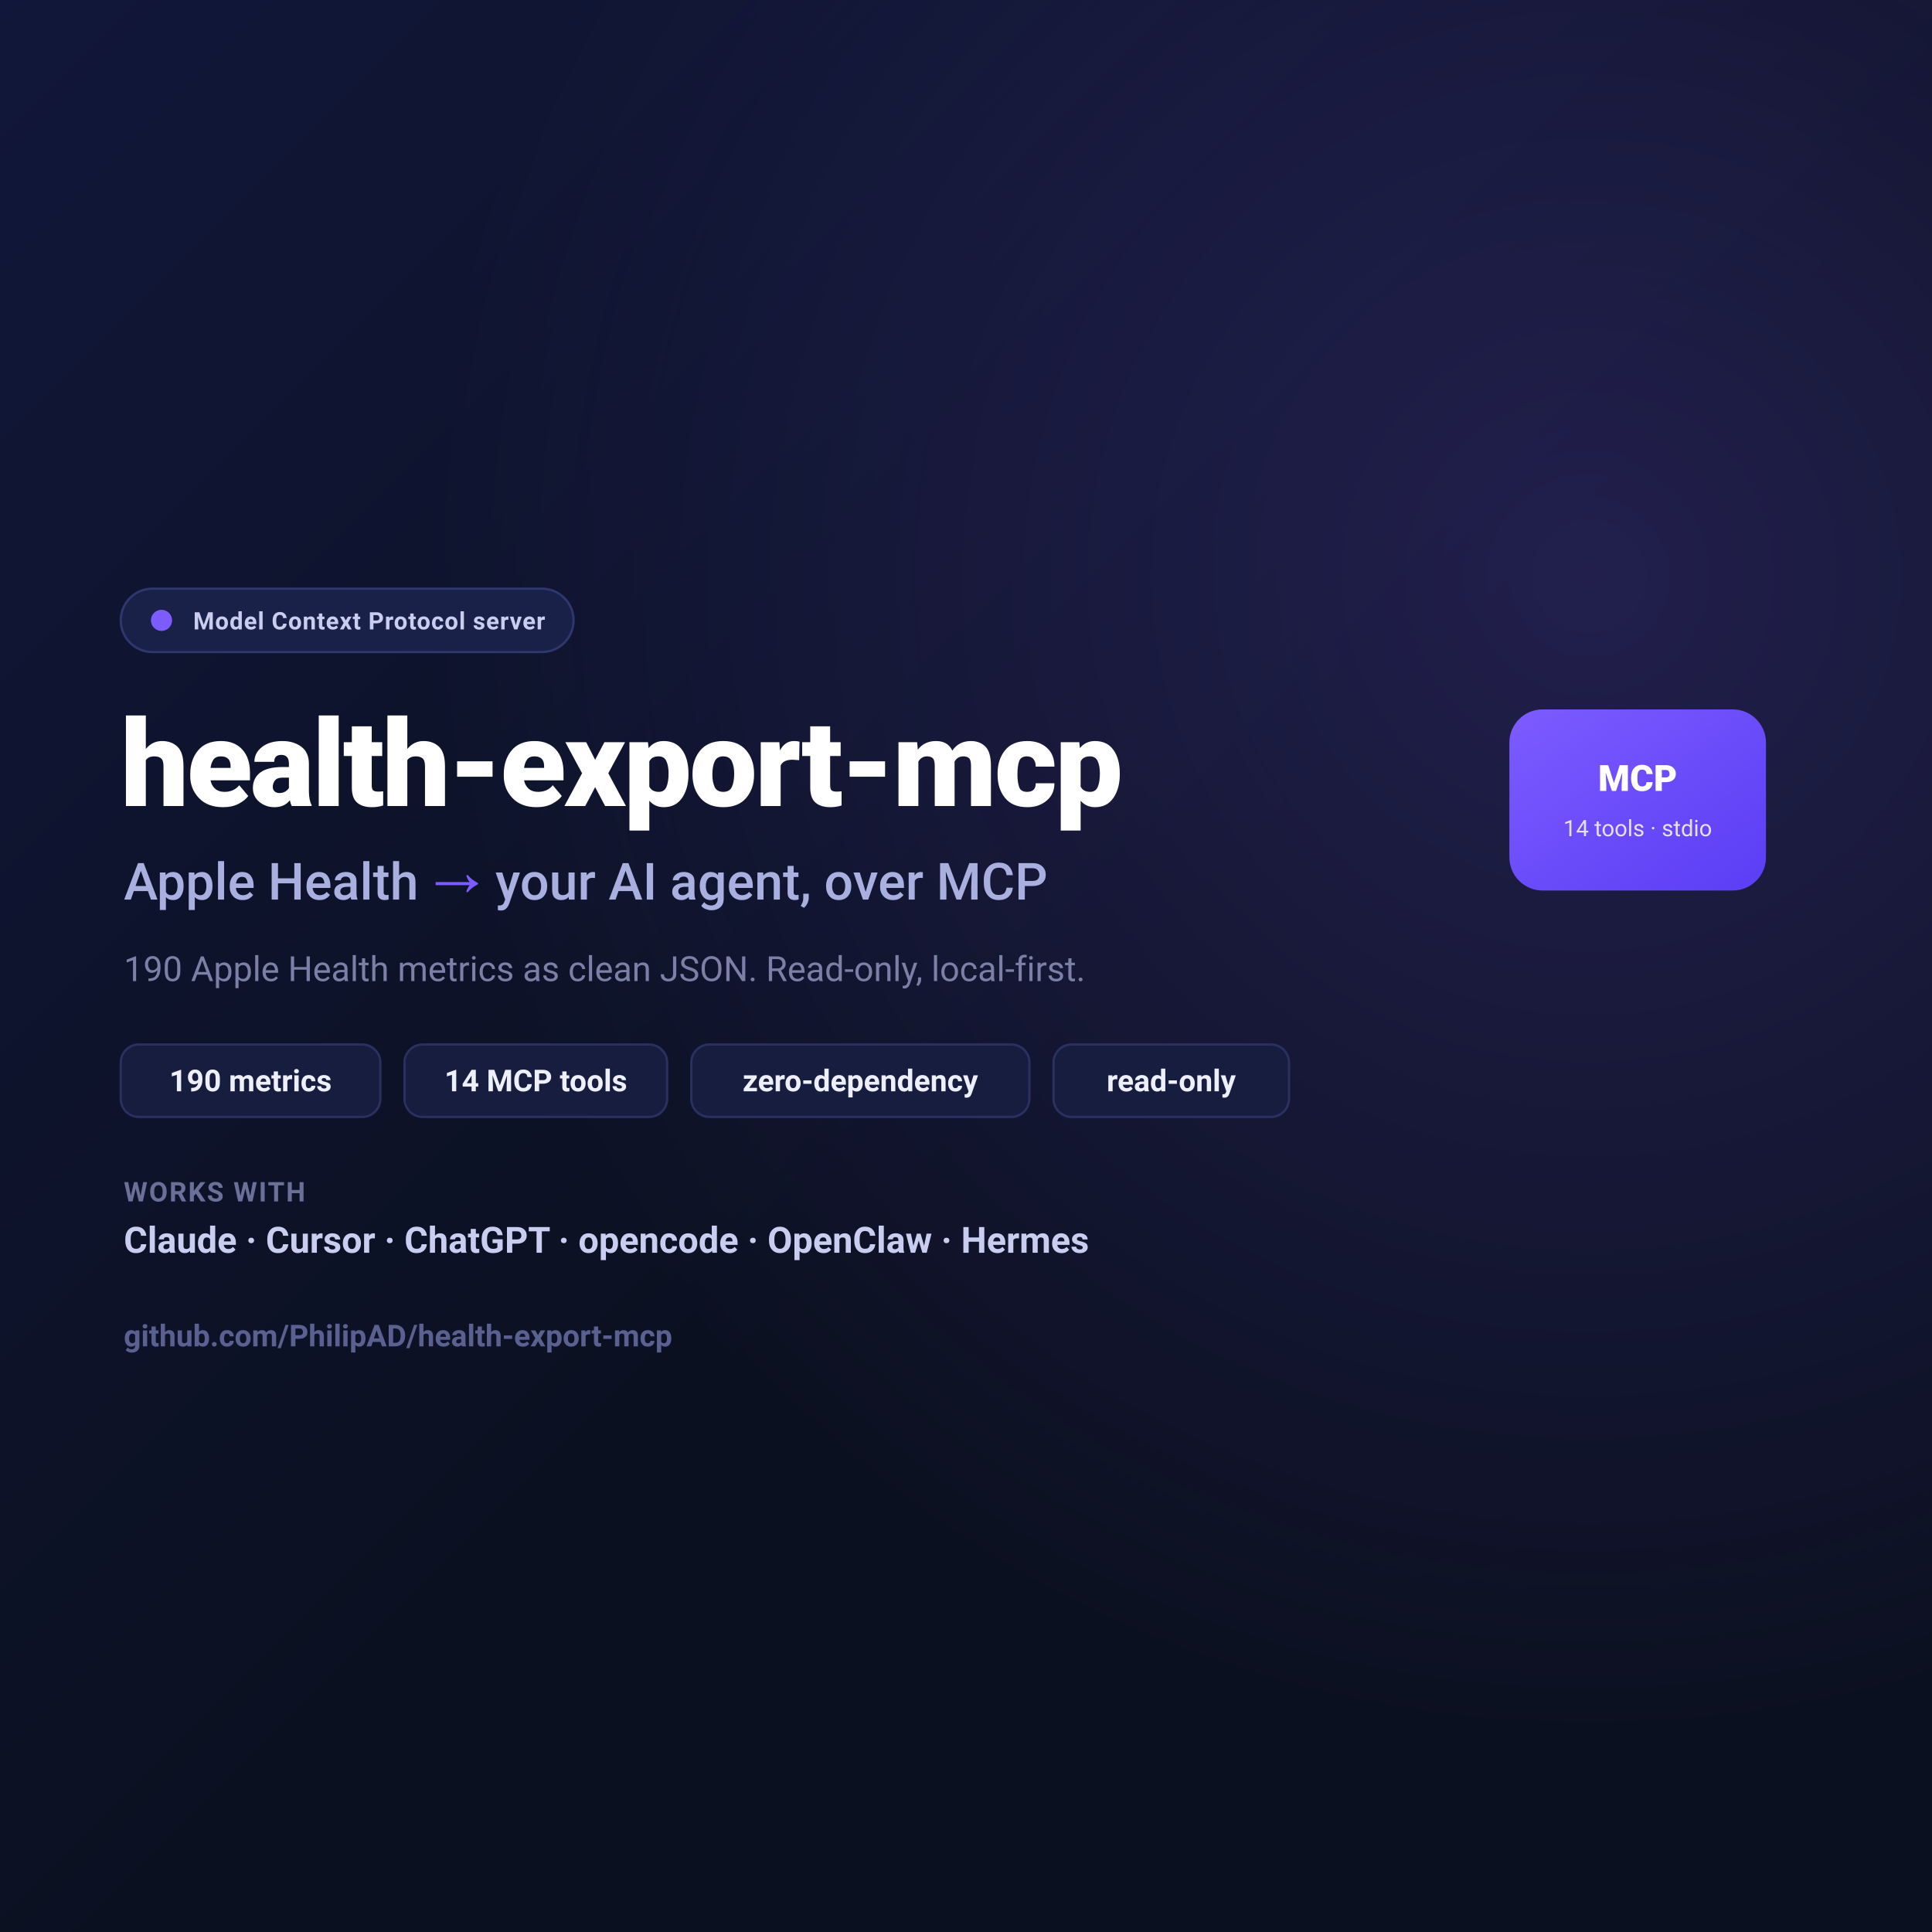
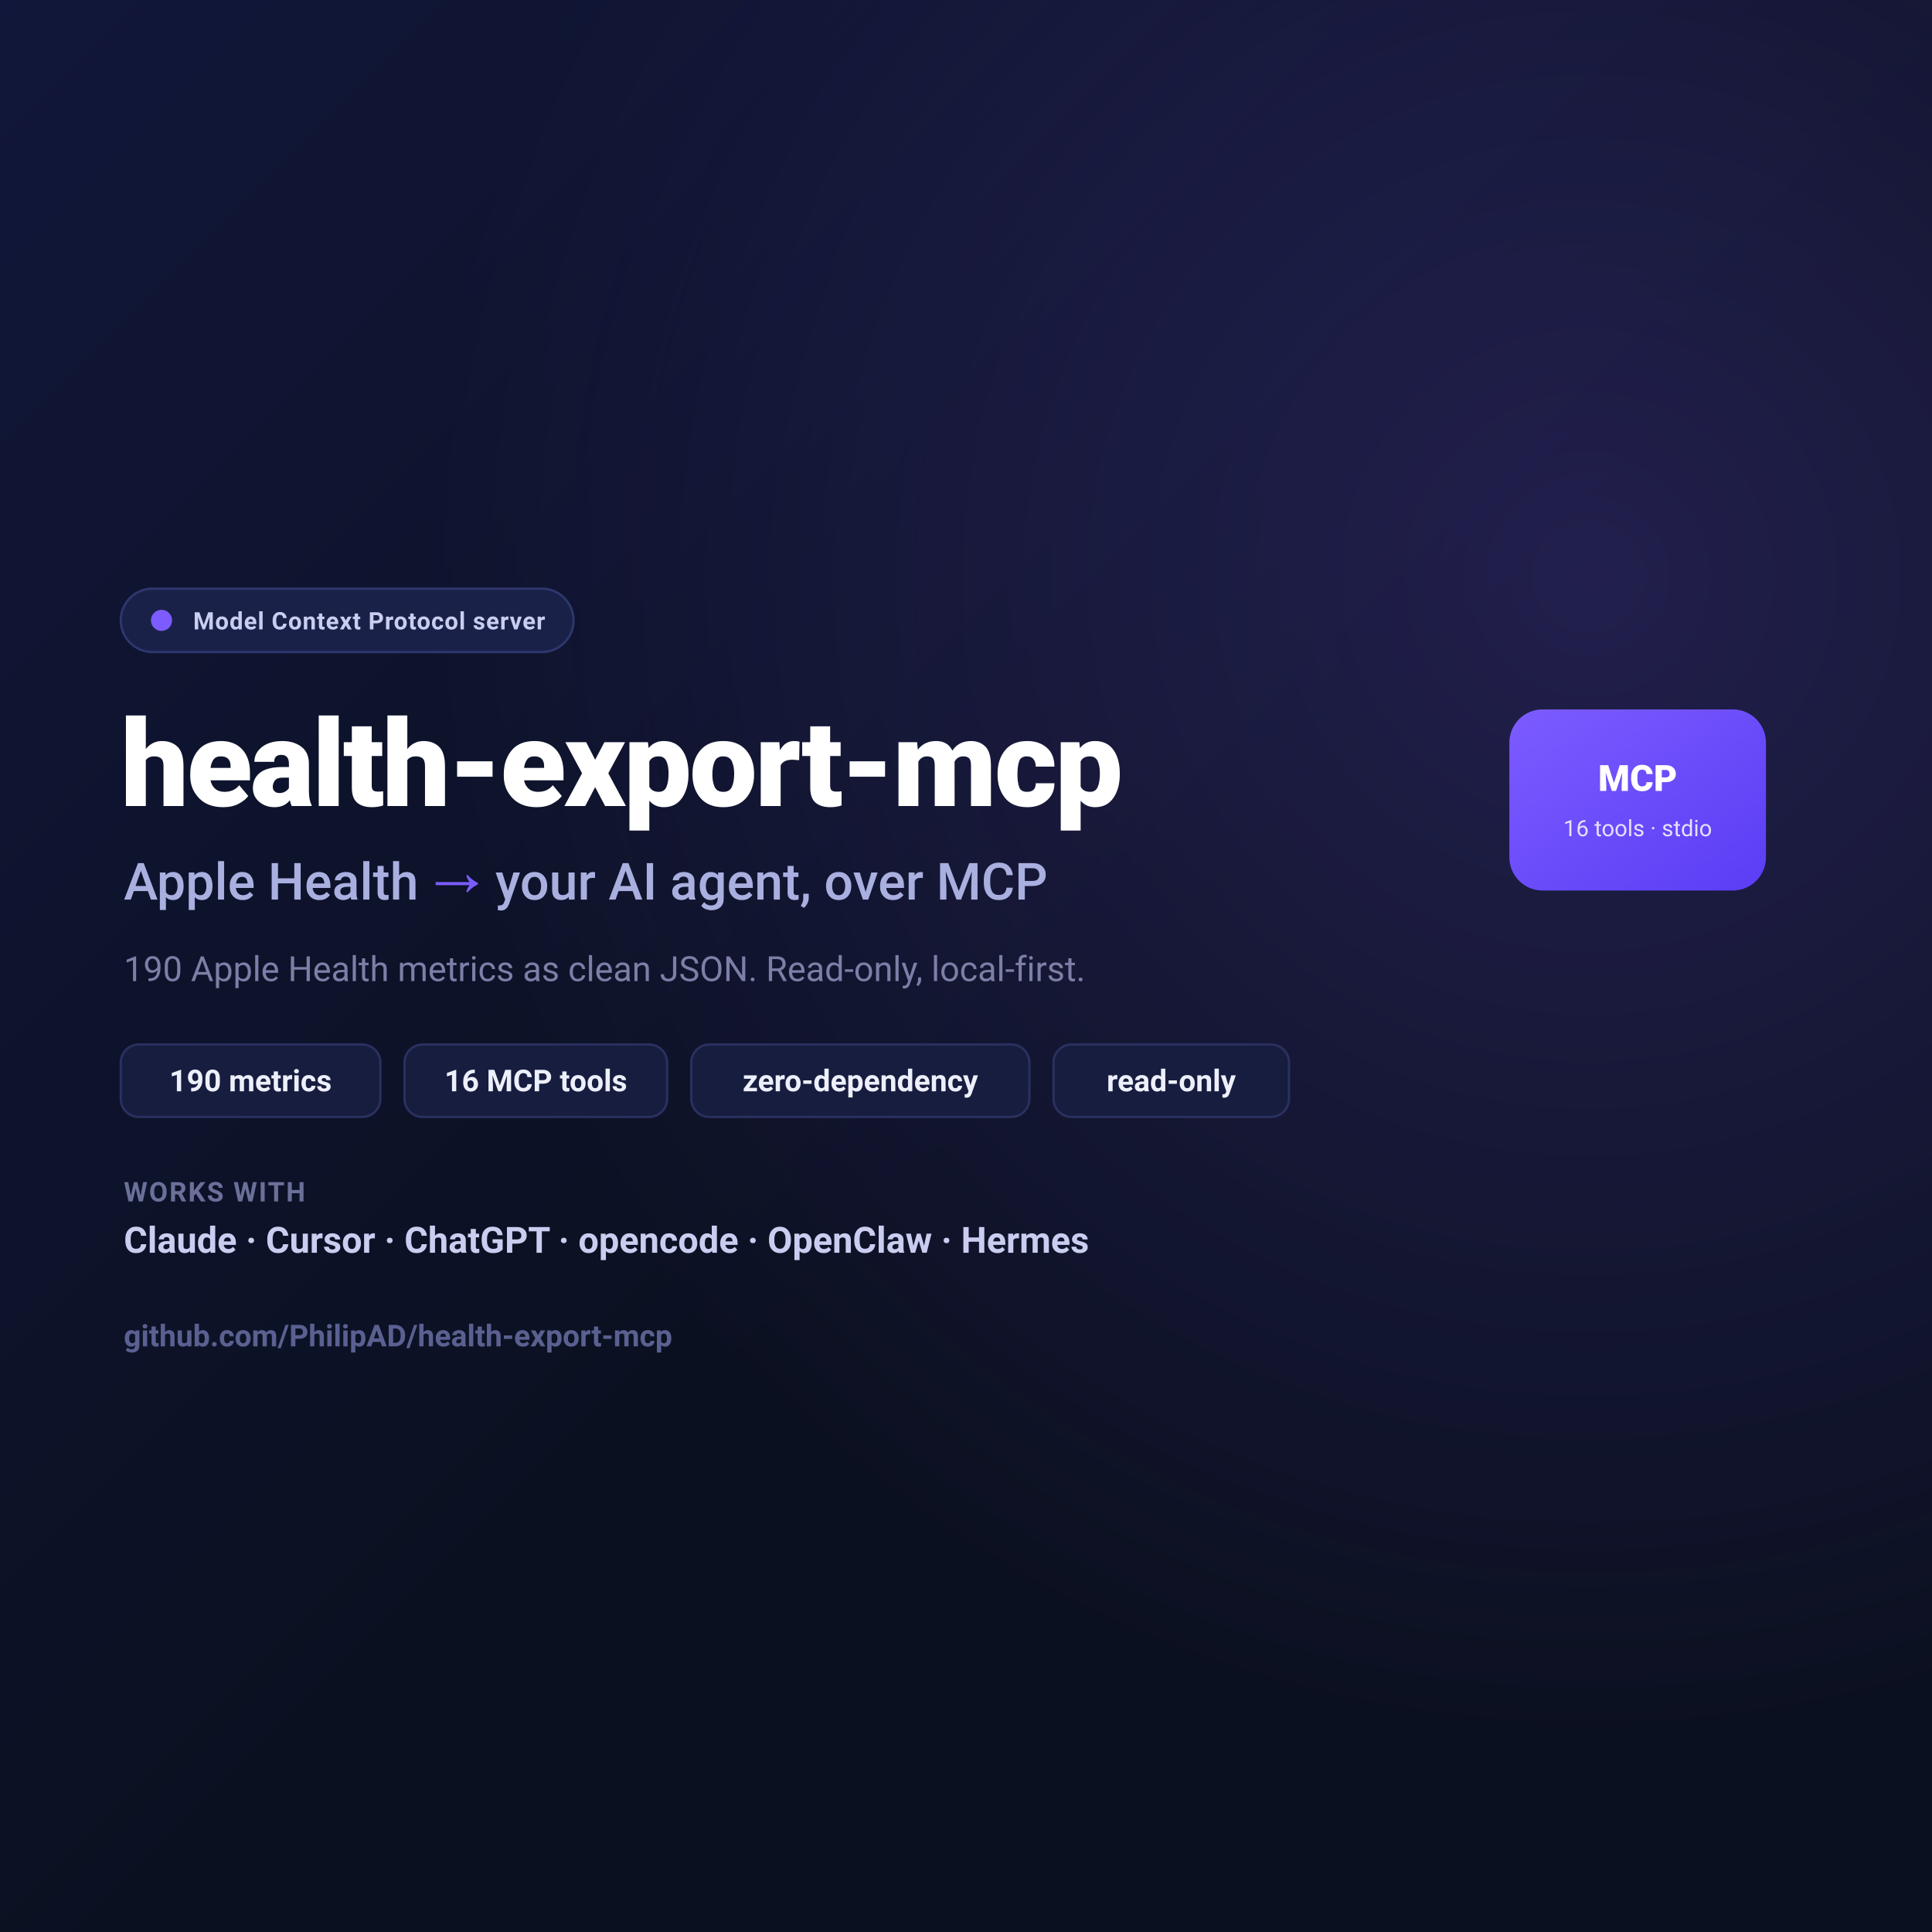
<svg xmlns="http://www.w3.org/2000/svg" viewBox="0 0 1280 1280" width="1280" height="1280" font-family="-apple-system, BlinkMacSystemFont, 'Segoe UI', Roboto, Helvetica, Arial, sans-serif">
  <defs>
    <linearGradient id="bg" x1="0" y1="0" x2="1" y2="1">
      <stop offset="0" stop-color="#11173a" />
      <stop offset="0.55" stop-color="#0B1020" />
      <stop offset="1" stop-color="#0B1020" />
    </linearGradient>
    <linearGradient id="mcp" x1="0" y1="0" x2="1" y2="1">
      <stop offset="0" stop-color="#7C5CFF" />
      <stop offset="1" stop-color="#5B3DF5" />
    </linearGradient>
    <radialGradient id="glow" cx="0.82" cy="0.30" r="0.6">
      <stop offset="0" stop-color="#7C5CFF" stop-opacity="0.20" />
      <stop offset="1" stop-color="#7C5CFF" stop-opacity="0" />
    </radialGradient>
  </defs>
  <rect x="0" y="0" width="1280" height="1280" fill="url(#bg)" />
  <rect x="0" y="0" width="1280" height="1280" fill="url(#glow)" />
  <g transform="translate(0,320)">
    <g transform="translate(80,70)">
      <rect x="0" y="0" width="300" height="42" rx="21" fill="#1A2148" stroke="#2E376E" stroke-width="1.5" />
      <circle cx="27" cy="21" r="7" fill="#7C5CFF" />
      <text x="48" y="27" fill="#C9CEF0" font-size="16" font-weight="600" letter-spacing="0.5">Model Context Protocol server</text>
    </g>
    <text x="80" y="214" fill="#FFFFFF" font-size="80" font-weight="800" letter-spacing="-1.5">health-export-mcp</text>
    <text x="82" y="276" fill="#A9B0E0" font-size="34" font-weight="500">Apple Health <tspan fill="#7C5CFF" font-weight="700">→</tspan> your AI agent, over MCP</text>
    <text x="82" y="330" fill="#7C7FA6" font-size="23">190 Apple Health metrics as clean JSON. Read-only, local-first.</text>
    <g font-size="20" font-weight="700">
      <g transform="translate(80,372)">
        <rect width="172" height="48" rx="12" fill="#161D3F" stroke="#2A3160" stroke-width="1.5" />
        <text x="86" y="31" text-anchor="middle" fill="#EDEFFA">190 metrics</text>
      </g>
      <g transform="translate(268,372)">
        <rect width="174" height="48" rx="12" fill="#161D3F" stroke="#2A3160" stroke-width="1.5" />
-         <text x="87" y="31" text-anchor="middle" fill="#EDEFFA">14 MCP tools</text>
+         <text x="87" y="31" text-anchor="middle" fill="#EDEFFA">16 MCP tools</text>
      </g>
      <g transform="translate(458,372)">
        <rect width="224" height="48" rx="12" fill="#161D3F" stroke="#2A3160" stroke-width="1.5" />
        <text x="112" y="31" text-anchor="middle" fill="#EDEFFA">zero-dependency</text>
      </g>
      <g transform="translate(698,372)">
        <rect width="156" height="48" rx="12" fill="#161D3F" stroke="#2A3160" stroke-width="1.5" />
        <text x="78" y="31" text-anchor="middle" fill="#EDEFFA">read-only</text>
      </g>
    </g>
    <text x="82" y="476" fill="#6B7099" font-size="18" font-weight="600" letter-spacing="1">WORKS WITH</text>
    <text x="82" y="510" fill="#C9CEF0" font-size="24" font-weight="600">Claude · Cursor · ChatGPT · opencode · OpenClaw · Hermes</text>
    <text x="82" y="572" fill="#5A6090" font-size="20" font-weight="600">github.com/PhilipAD/health-export-mcp</text>
    <g transform="translate(1000,150)">
      <rect x="0" y="0" width="170" height="120" rx="22" fill="url(#mcp)" />
      <text x="85" y="54" text-anchor="middle" fill="#fff" font-size="24" font-weight="800">MCP</text>
-       <text x="85" y="84" text-anchor="middle" fill="#E6E1FF" font-size="15">14 tools · stdio</text>
+       <text x="85" y="84" text-anchor="middle" fill="#E6E1FF" font-size="15">16 tools · stdio</text>
    </g>
  </g>
</svg>
